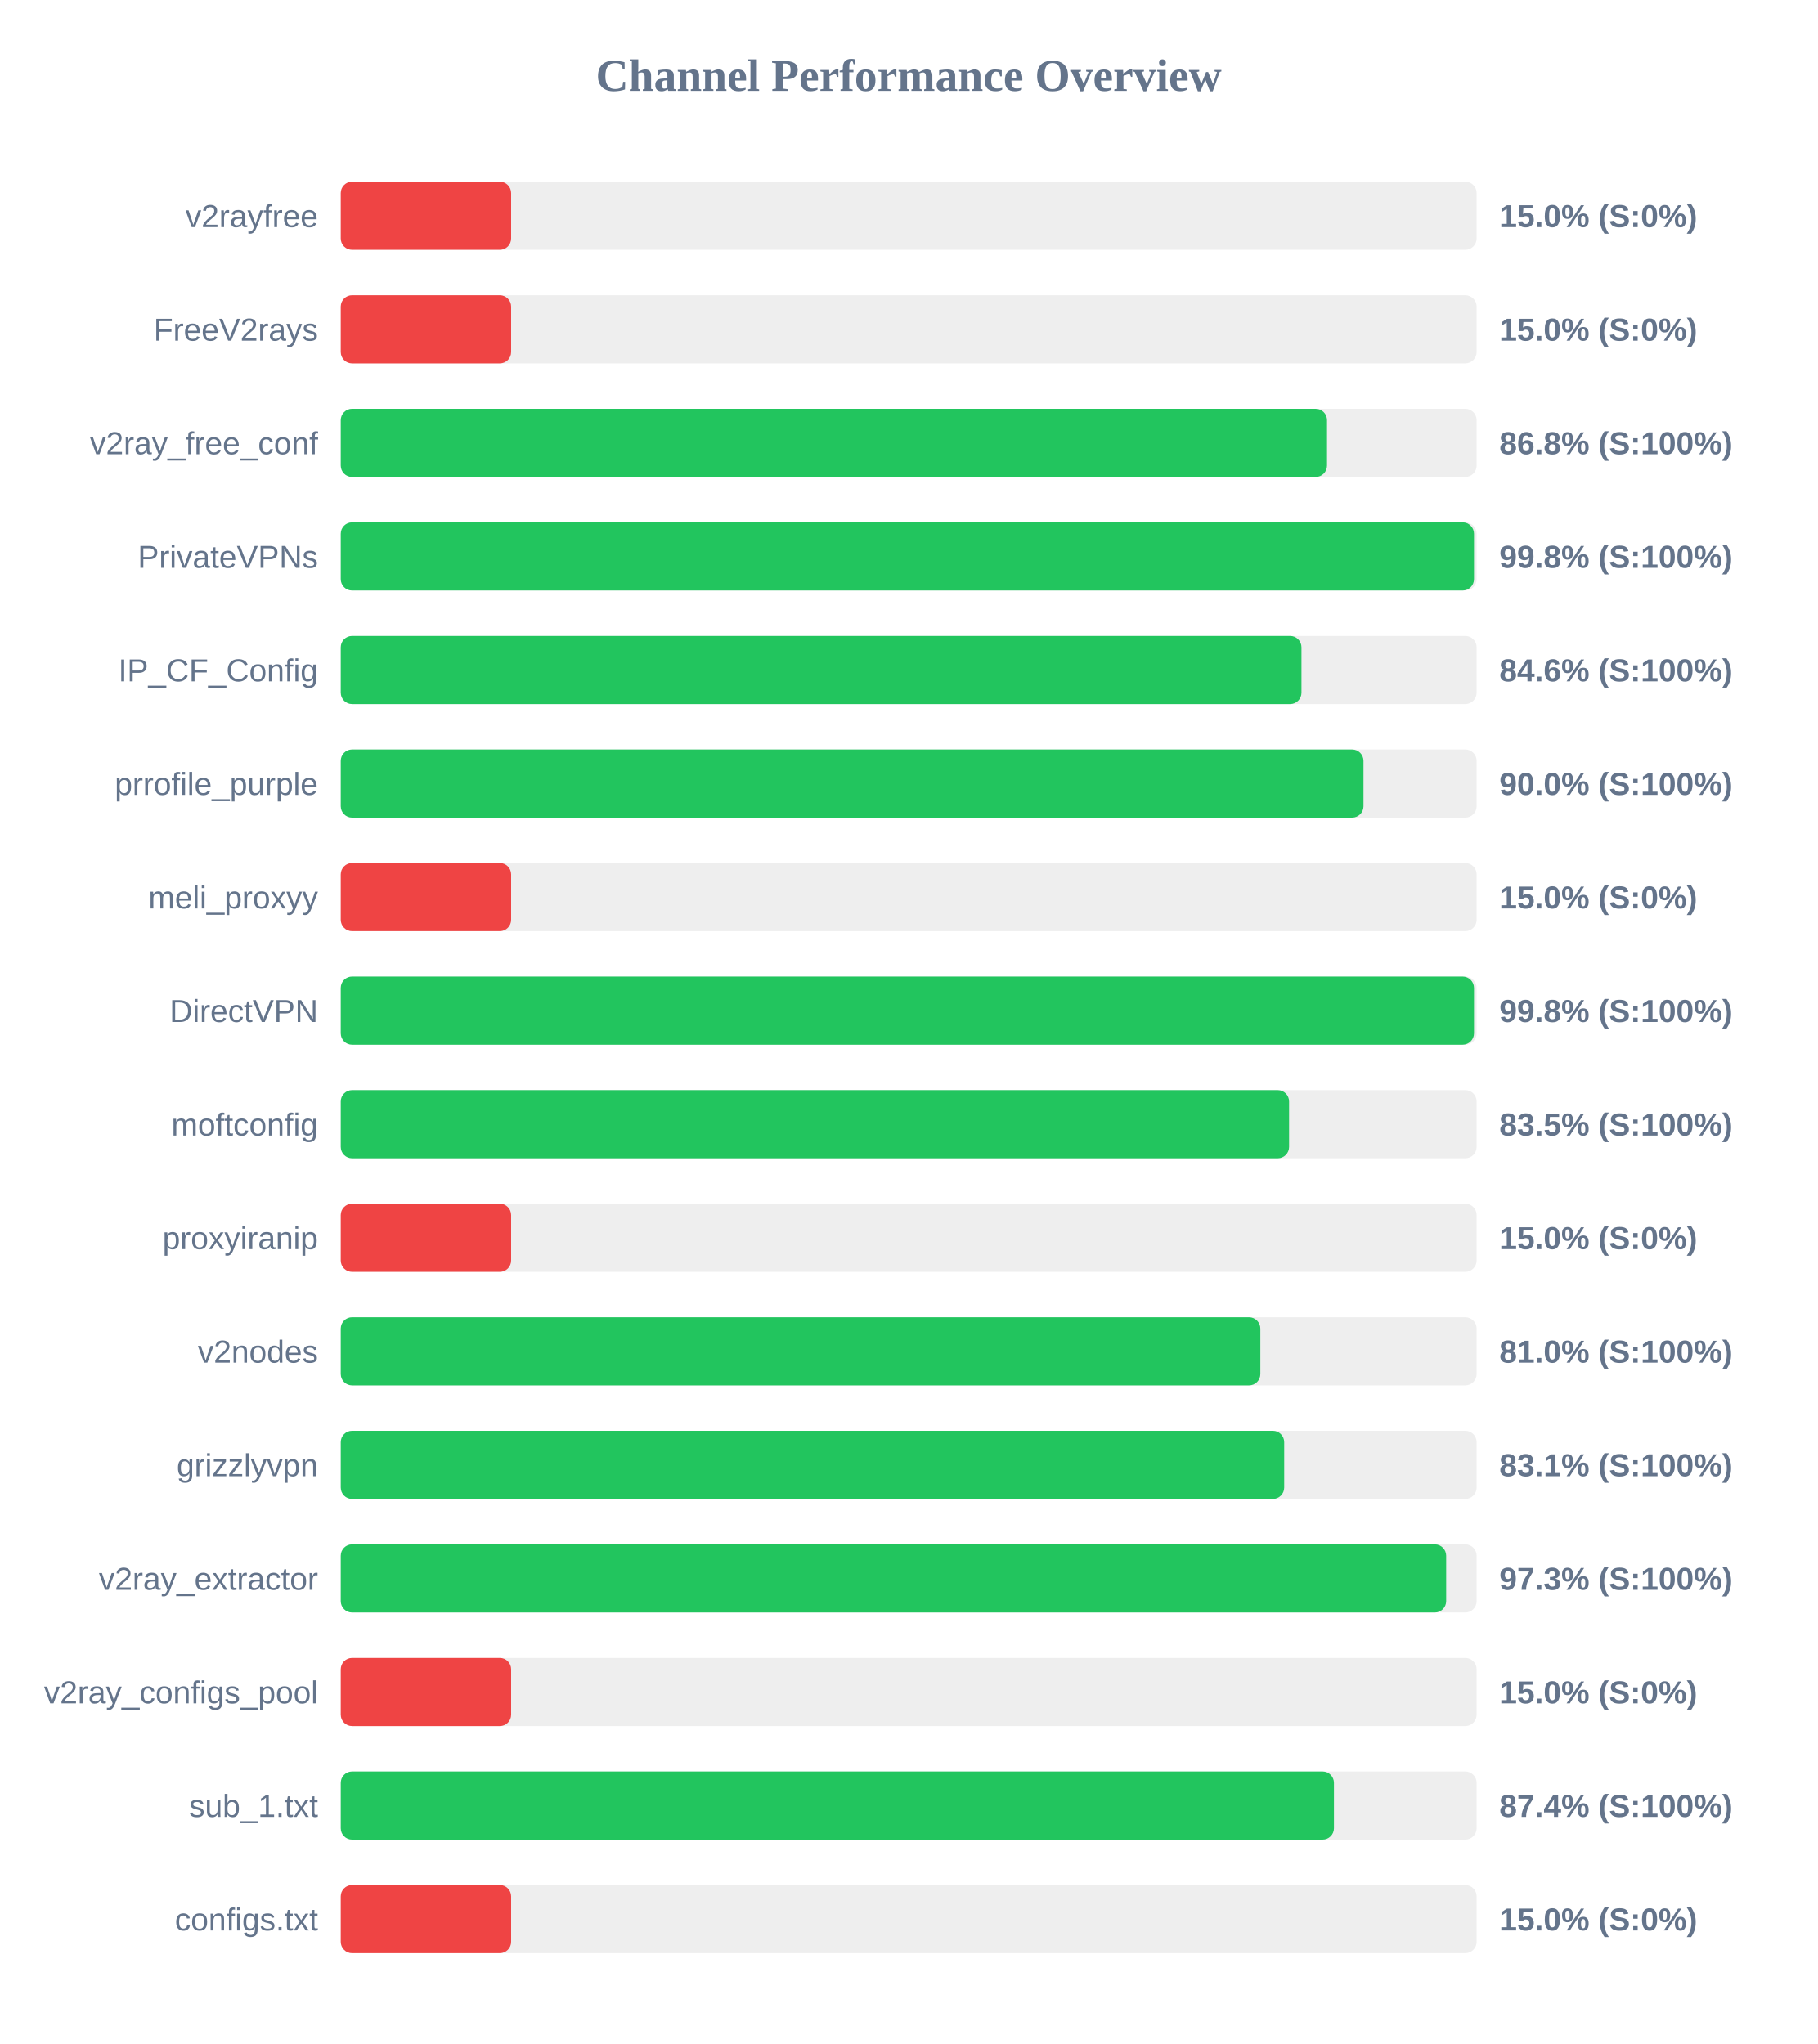
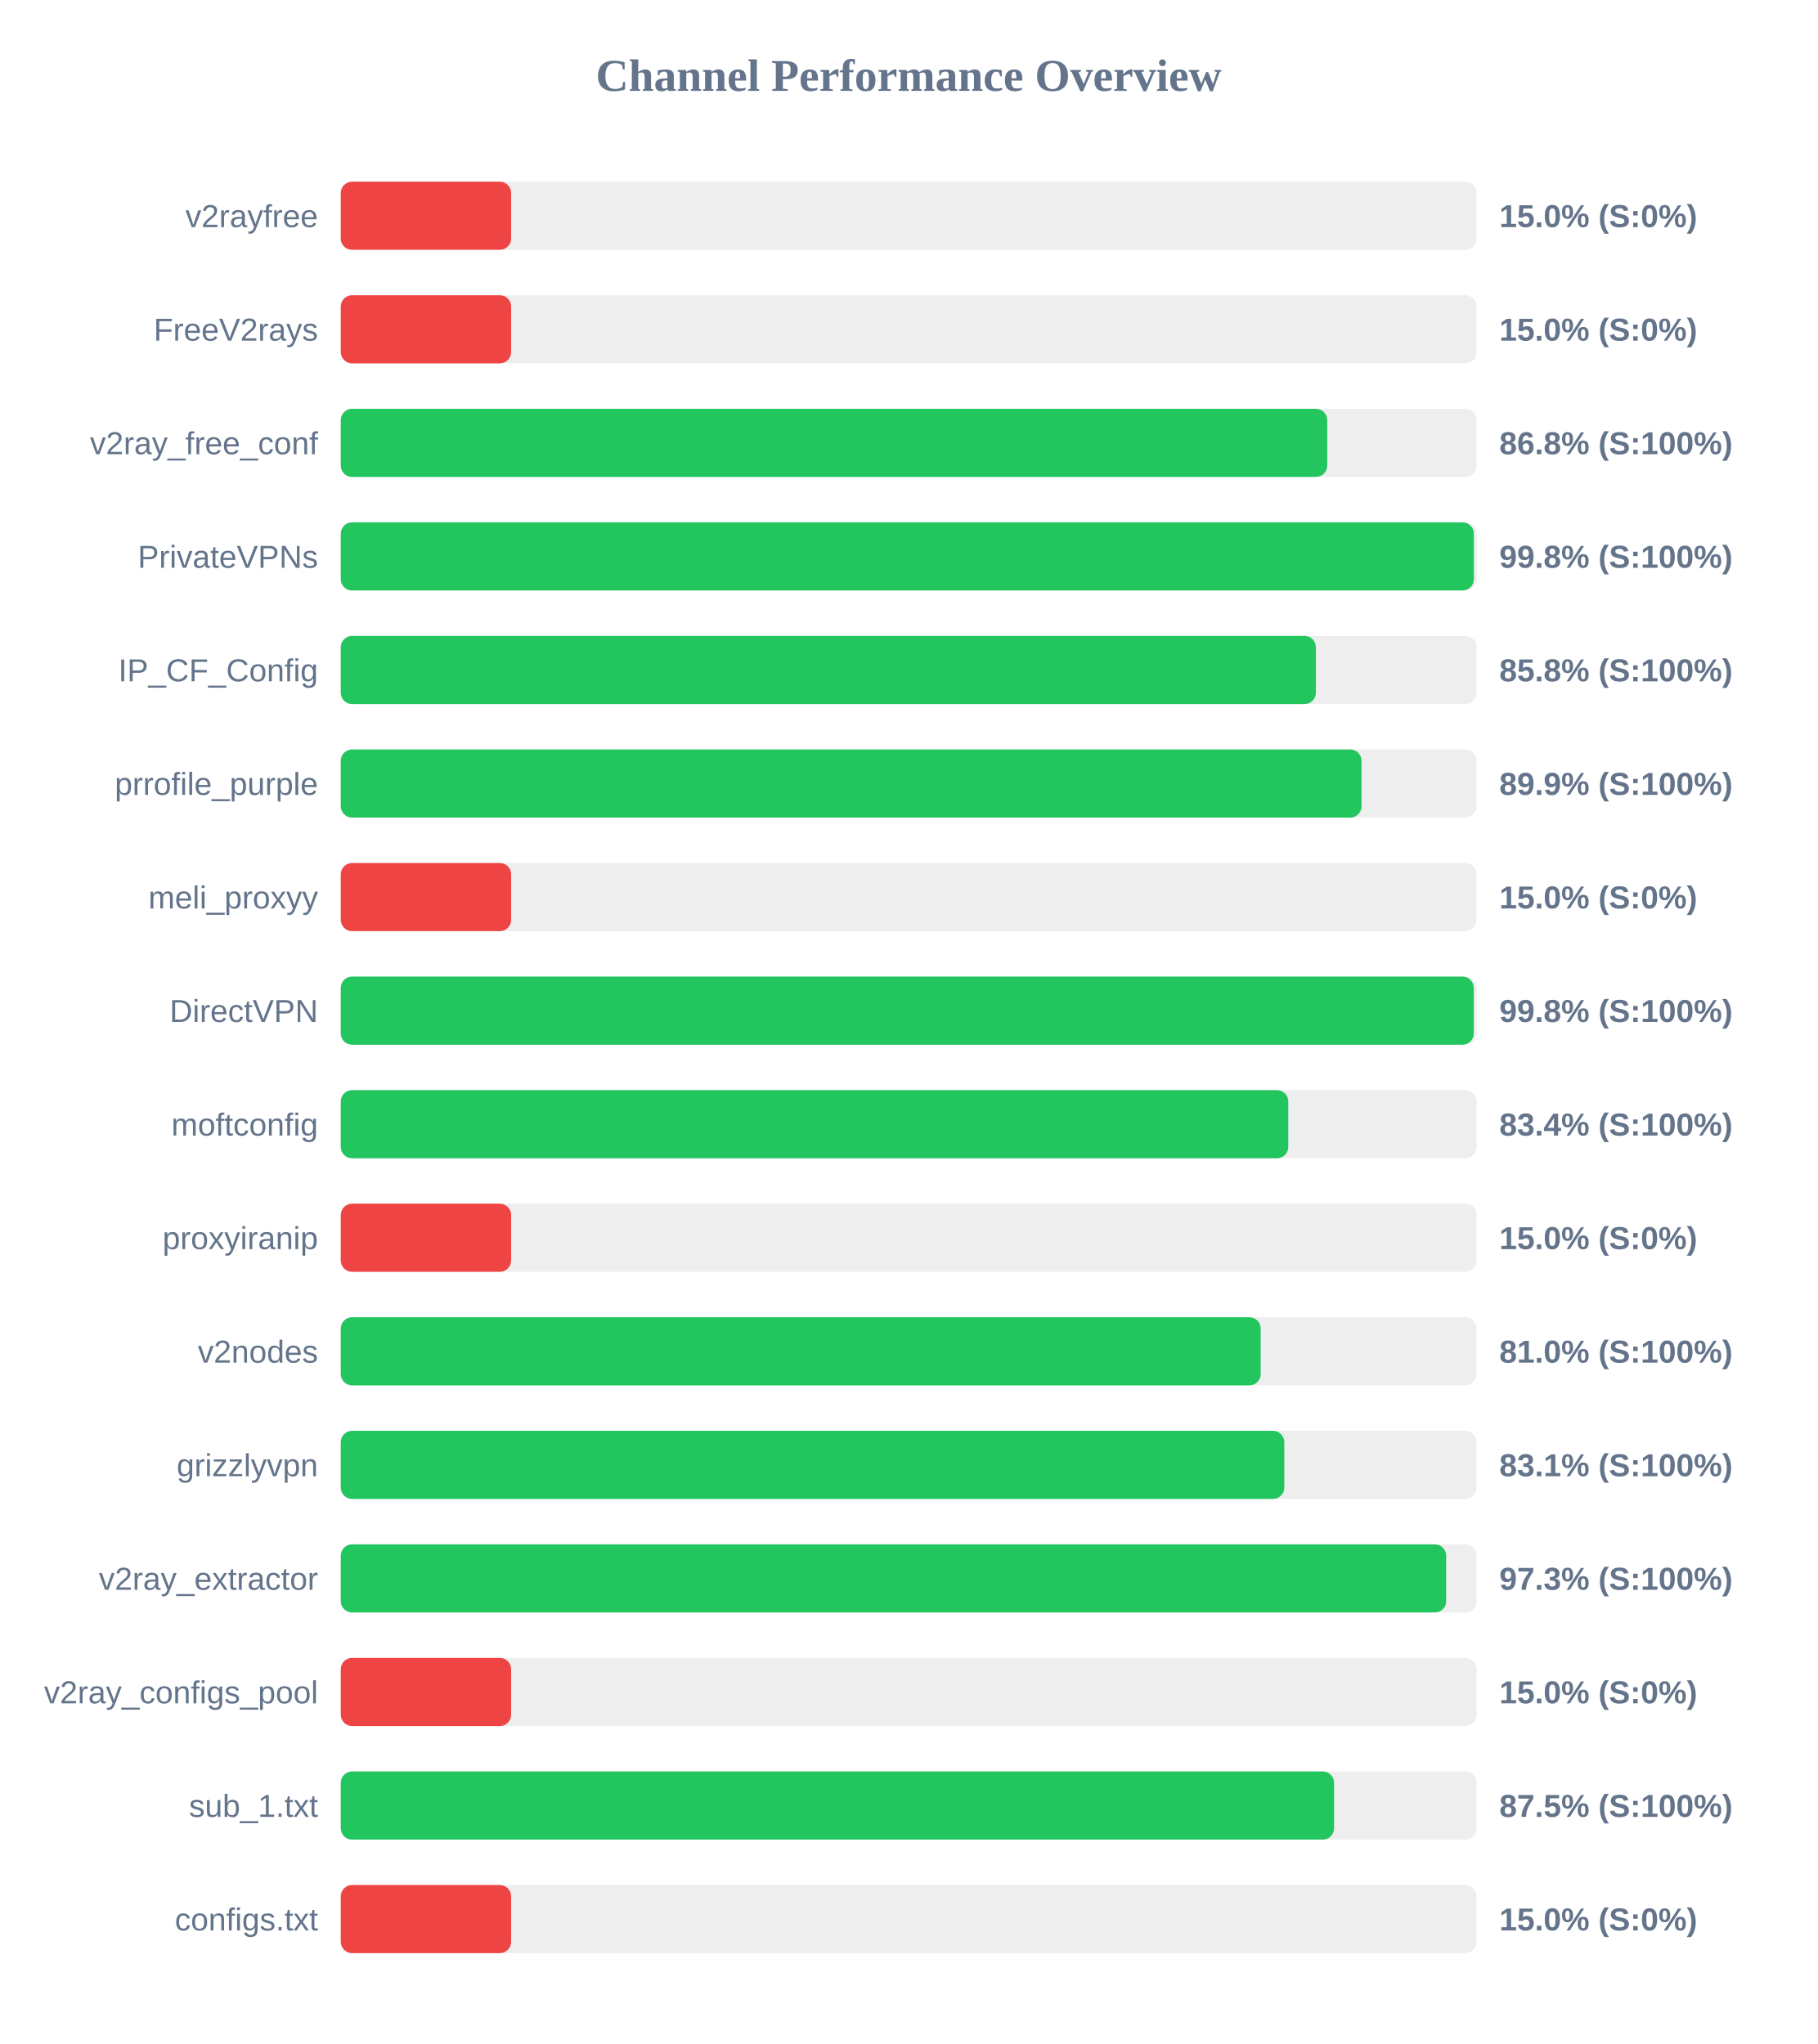
<svg xmlns="http://www.w3.org/2000/svg" width="800" height="900" version="1.1">
  <style>
        .row { font: 14px Arial; fill: #64748b; }
        .score { font: bold 14px Arial; fill: #64748b; }
    </style>
  <text x="400" y="40" text-anchor="middle" font-size="20px" font-weight="bold" fill="#64748b">Channel Performance Overview</text>
  <rect x="150" y="80" width="500" height="30" fill="#eee" rx="5" />
  <rect x="150" y="80" width="75.0" height="30" fill="#ef4444" rx="5" />
  <text x="140" y="100" text-anchor="end" class="row">v2rayfree</text>
  <text x="660" y="100" text-anchor="start" class="score">15.0% (S:0%)</text>
  <rect x="150" y="130" width="500" height="30" fill="#eee" rx="5" />
  <rect x="150" y="130" width="75.0" height="30" fill="#ef4444" rx="5" />
  <text x="140" y="150" text-anchor="end" class="row">FreeV2rays</text>
  <text x="660" y="150" text-anchor="start" class="score">15.0% (S:0%)</text>
  <rect x="150" y="180" width="500" height="30" fill="#eee" rx="5" />
-   <rect x="150" y="180" width="434.15" height="30" fill="#22c55e" rx="5" />
+   <rect x="150" y="180" width="434.25" height="30" fill="#22c55e" rx="5" />
  <text x="140" y="200" text-anchor="end" class="row">v2ray_free_conf</text>
  <text x="660" y="200" text-anchor="start" class="score">86.8% (S:100%)</text>
  <rect x="150" y="230" width="500" height="30" fill="#eee" rx="5" />
-   <rect x="150" y="230" width="498.85" height="30" fill="#22c55e" rx="5" />
+   <rect x="150" y="230" width="498.8" height="30" fill="#22c55e" rx="5" />
  <text x="140" y="250" text-anchor="end" class="row">PrivateVPNs</text>
  <text x="660" y="250" text-anchor="start" class="score">99.8% (S:100%)</text>
  <rect x="150" y="280" width="500" height="30" fill="#eee" rx="5" />
-   <rect x="150" y="280" width="422.9" height="30" fill="#22c55e" rx="5" />
+   <rect x="150" y="280" width="429.25" height="30" fill="#22c55e" rx="5" />
  <text x="140" y="300" text-anchor="end" class="row">IP_CF_Config</text>
-   <text x="660" y="300" text-anchor="start" class="score">84.6% (S:100%)</text>
+   <text x="660" y="300" text-anchor="start" class="score">85.8% (S:100%)</text>
  <rect x="150" y="330" width="500" height="30" fill="#eee" rx="5" />
-   <rect x="150" y="330" width="450.2" height="30" fill="#22c55e" rx="5" />
+   <rect x="150" y="330" width="449.35" height="30" fill="#22c55e" rx="5" />
  <text x="140" y="350" text-anchor="end" class="row">prrofile_purple</text>
-   <text x="660" y="350" text-anchor="start" class="score">90.0% (S:100%)</text>
+   <text x="660" y="350" text-anchor="start" class="score">89.9% (S:100%)</text>
  <rect x="150" y="380" width="500" height="30" fill="#eee" rx="5" />
  <rect x="150" y="380" width="75.0" height="30" fill="#ef4444" rx="5" />
  <text x="140" y="400" text-anchor="end" class="row">meli_proxyy</text>
  <text x="660" y="400" text-anchor="start" class="score">15.0% (S:0%)</text>
  <rect x="150" y="430" width="500" height="30" fill="#eee" rx="5" />
-   <rect x="150" y="430" width="498.85" height="30" fill="#22c55e" rx="5" />
+   <rect x="150" y="430" width="498.75" height="30" fill="#22c55e" rx="5" />
  <text x="140" y="450" text-anchor="end" class="row">DirectVPN</text>
  <text x="660" y="450" text-anchor="start" class="score">99.8% (S:100%)</text>
  <rect x="150" y="480" width="500" height="30" fill="#eee" rx="5" />
-   <rect x="150" y="480" width="417.45" height="30" fill="#22c55e" rx="5" />
+   <rect x="150" y="480" width="417.1" height="30" fill="#22c55e" rx="5" />
  <text x="140" y="500" text-anchor="end" class="row">moftconfig</text>
-   <text x="660" y="500" text-anchor="start" class="score">83.5% (S:100%)</text>
+   <text x="660" y="500" text-anchor="start" class="score">83.4% (S:100%)</text>
  <rect x="150" y="530" width="500" height="30" fill="#eee" rx="5" />
  <rect x="150" y="530" width="75.0" height="30" fill="#ef4444" rx="5" />
  <text x="140" y="550" text-anchor="end" class="row">proxyiranip</text>
  <text x="660" y="550" text-anchor="start" class="score">15.0% (S:0%)</text>
  <rect x="150" y="580" width="500" height="30" fill="#eee" rx="5" />
-   <rect x="150" y="580" width="404.8" height="30" fill="#22c55e" rx="5" />
+   <rect x="150" y="580" width="404.95" height="30" fill="#22c55e" rx="5" />
  <text x="140" y="600" text-anchor="end" class="row">v2nodes</text>
  <text x="660" y="600" text-anchor="start" class="score">81.0% (S:100%)</text>
  <rect x="150" y="630" width="500" height="30" fill="#eee" rx="5" />
-   <rect x="150" y="630" width="415.3" height="30" fill="#22c55e" rx="5" />
+   <rect x="150" y="630" width="415.35" height="30" fill="#22c55e" rx="5" />
  <text x="140" y="650" text-anchor="end" class="row">grizzlyvpn</text>
  <text x="660" y="650" text-anchor="start" class="score">83.1% (S:100%)</text>
  <rect x="150" y="680" width="500" height="30" fill="#eee" rx="5" />
  <rect x="150" y="680" width="486.6" height="30" fill="#22c55e" rx="5" />
  <text x="140" y="700" text-anchor="end" class="row">v2ray_extractor</text>
  <text x="660" y="700" text-anchor="start" class="score">97.3% (S:100%)</text>
  <rect x="150" y="730" width="500" height="30" fill="#eee" rx="5" />
  <rect x="150" y="730" width="75.0" height="30" fill="#ef4444" rx="5" />
  <text x="140" y="750" text-anchor="end" class="row">v2ray_configs_pool</text>
  <text x="660" y="750" text-anchor="start" class="score">15.0% (S:0%)</text>
  <rect x="150" y="780" width="500" height="30" fill="#eee" rx="5" />
-   <rect x="150" y="780" width="437.2" height="30" fill="#22c55e" rx="5" />
+   <rect x="150" y="780" width="437.25" height="30" fill="#22c55e" rx="5" />
  <text x="140" y="800" text-anchor="end" class="row">sub_1.txt</text>
-   <text x="660" y="800" text-anchor="start" class="score">87.4% (S:100%)</text>
+   <text x="660" y="800" text-anchor="start" class="score">87.5% (S:100%)</text>
  <rect x="150" y="830" width="500" height="30" fill="#eee" rx="5" />
  <rect x="150" y="830" width="75.0" height="30" fill="#ef4444" rx="5" />
  <text x="140" y="850" text-anchor="end" class="row">configs.txt</text>
  <text x="660" y="850" text-anchor="start" class="score">15.0% (S:0%)</text>
</svg>
